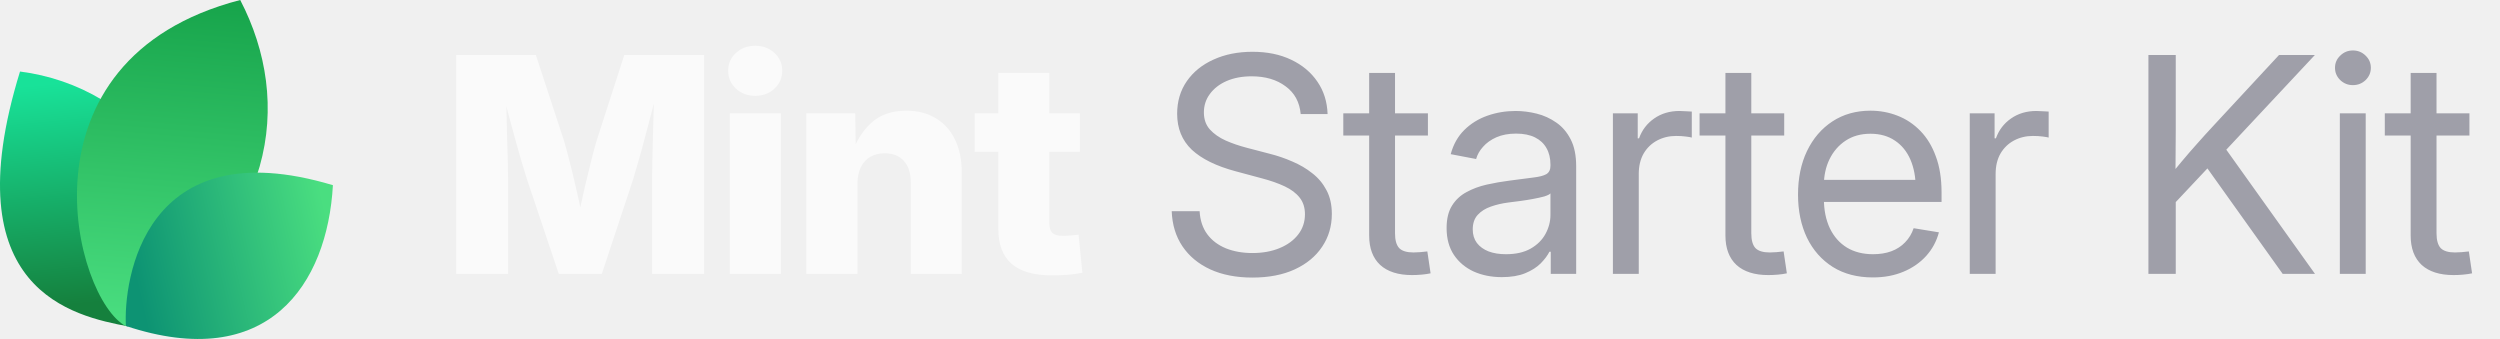
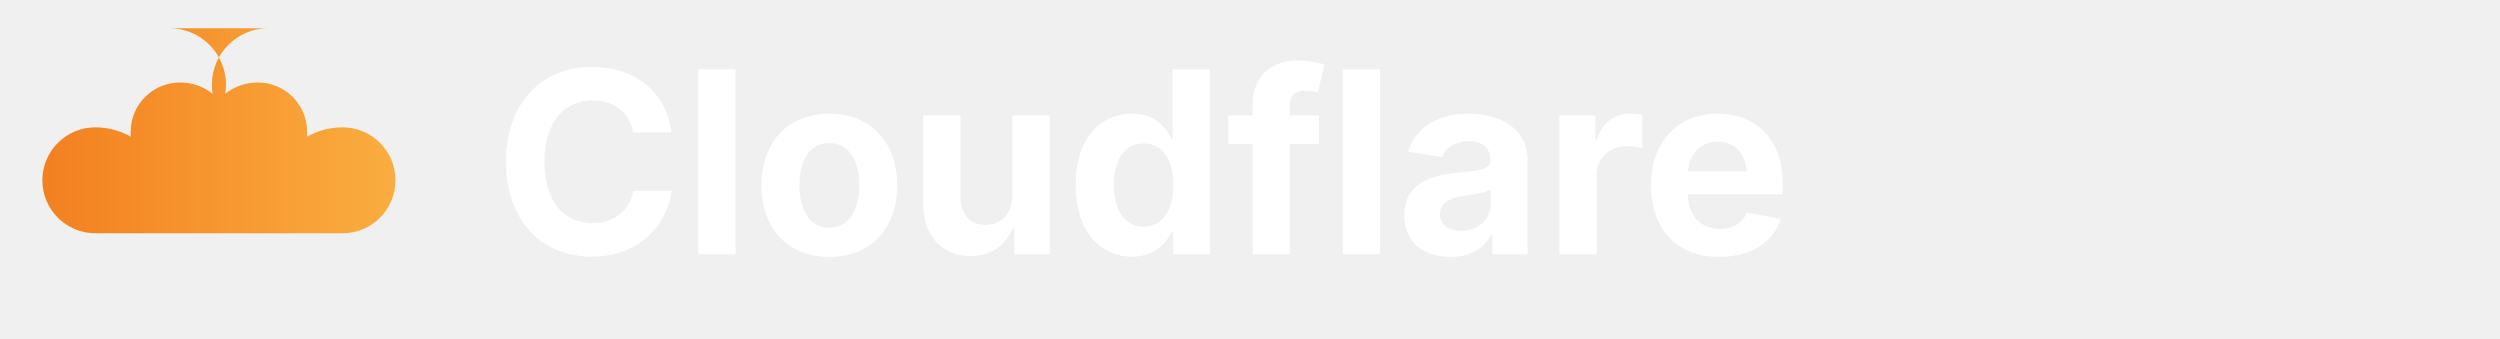
- <svg xmlns="http://www.w3.org/2000/svg" width="177" height="24" viewBox="0 0 177 24" fill="none">
-   <path d="M9.061 23.108C5.268 22.377 -3.391 20.627 1.417 5.064C9.634 6.099 16.973 14.064 9.061 23.108Z" fill="url(#paint0_linear_17557_2145)" />
-   <path d="M8.919 23.094C5.276 21.222 0.784 4.209 17.007 0C20.757 7.193 19.621 16.545 8.919 23.094Z" fill="url(#paint1_linear_17557_2145)" />
-   <path d="M8.914 23.079C8.735 19.882 10.159 9.085 23.57 13.111C23.181 20.123 18.984 26.418 8.914 23.079Z" fill="url(#paint2_linear_17557_2145)" />
-   <path d="M32.301 19.392V3.894H37.938L39.925 9.948C40.036 10.315 40.164 10.787 40.31 11.362C40.462 11.938 40.611 12.552 40.757 13.204C40.91 13.855 41.048 14.483 41.173 15.086C41.305 15.682 41.412 16.192 41.495 16.615H40.695C40.771 16.192 40.871 15.682 40.996 15.086C41.128 14.49 41.267 13.866 41.412 13.214C41.565 12.562 41.714 11.948 41.86 11.373C42.005 10.79 42.133 10.315 42.244 9.948L44.2 3.894H49.848V19.392H46.166V12.704C46.166 12.357 46.173 11.917 46.187 11.383C46.2 10.849 46.214 10.27 46.228 9.646C46.249 9.022 46.266 8.391 46.28 7.753C46.301 7.115 46.311 6.519 46.311 5.964H46.623C46.485 6.561 46.332 7.181 46.166 7.826C45.999 8.471 45.833 9.102 45.666 9.719C45.507 10.336 45.351 10.901 45.198 11.414C45.053 11.928 44.928 12.357 44.824 12.704L42.608 19.392H39.561L37.314 12.704C37.203 12.357 37.072 11.928 36.919 11.414C36.773 10.901 36.614 10.34 36.441 9.729C36.274 9.112 36.104 8.481 35.931 7.836C35.764 7.192 35.608 6.567 35.463 5.964H35.827C35.834 6.512 35.844 7.105 35.858 7.743C35.872 8.374 35.886 9.005 35.9 9.636C35.92 10.26 35.938 10.839 35.952 11.373C35.965 11.907 35.972 12.351 35.972 12.704V19.392H32.301ZM51.668 19.392V8.024H55.288V19.392H51.668ZM53.468 6.786C52.927 6.786 52.473 6.616 52.105 6.276C51.738 5.93 51.554 5.507 51.554 5.007C51.554 4.508 51.738 4.088 52.105 3.749C52.473 3.409 52.927 3.239 53.468 3.239C54.009 3.239 54.463 3.409 54.83 3.749C55.198 4.082 55.382 4.501 55.382 5.007C55.382 5.507 55.198 5.93 54.83 6.276C54.463 6.616 54.009 6.786 53.468 6.786ZM60.708 13.027V19.392H57.088V8.024H60.551L60.593 10.967H60.281C60.593 10.024 61.061 9.268 61.685 8.7C62.309 8.124 63.138 7.836 64.171 7.836C64.975 7.836 65.672 8.017 66.262 8.377C66.851 8.731 67.302 9.234 67.614 9.885C67.933 10.537 68.092 11.307 68.092 12.194V19.392H64.483V12.912C64.483 12.26 64.32 11.754 63.994 11.394C63.675 11.033 63.221 10.853 62.632 10.853C62.25 10.853 61.914 10.936 61.623 11.102C61.332 11.269 61.106 11.515 60.947 11.841C60.787 12.16 60.708 12.555 60.708 13.027ZM76.456 8.024V10.749H69.008V8.024H76.456ZM70.683 5.163H74.292V15.783C74.292 16.102 74.361 16.334 74.5 16.48C74.646 16.625 74.899 16.698 75.259 16.698C75.405 16.698 75.596 16.688 75.831 16.667C76.074 16.646 76.251 16.629 76.362 16.615L76.632 19.309C76.313 19.378 75.963 19.427 75.582 19.455C75.207 19.482 74.836 19.496 74.469 19.496C73.2 19.496 72.25 19.222 71.619 18.674C70.995 18.127 70.683 17.308 70.683 16.22V5.163Z" fill="#FAFAFA" />
-   <path d="M88.667 19.652C87.523 19.652 86.528 19.458 85.682 19.07C84.843 18.681 84.188 18.137 83.716 17.437C83.245 16.736 82.992 15.908 82.957 14.951H84.933C84.968 15.596 85.148 16.14 85.474 16.584C85.8 17.021 86.24 17.354 86.795 17.582C87.35 17.804 87.974 17.915 88.667 17.915C89.388 17.915 90.026 17.801 90.581 17.572C91.143 17.343 91.583 17.024 91.902 16.615C92.228 16.199 92.391 15.717 92.391 15.169C92.391 14.698 92.266 14.306 92.017 13.994C91.767 13.675 91.413 13.408 90.956 13.193C90.498 12.978 89.954 12.787 89.323 12.621L87.502 12.132C86.123 11.765 85.082 11.255 84.382 10.603C83.689 9.944 83.342 9.095 83.342 8.055C83.342 7.174 83.571 6.404 84.028 5.746C84.486 5.087 85.117 4.577 85.921 4.217C86.726 3.849 87.645 3.666 88.678 3.666C89.718 3.666 90.63 3.853 91.413 4.227C92.204 4.602 92.824 5.122 93.275 5.787C93.726 6.446 93.965 7.209 93.993 8.076H92.089C92.013 7.23 91.656 6.574 91.018 6.11C90.387 5.638 89.586 5.403 88.615 5.403C87.95 5.403 87.36 5.513 86.847 5.735C86.341 5.957 85.946 6.262 85.661 6.651C85.377 7.032 85.235 7.469 85.235 7.961C85.235 8.447 85.377 8.849 85.661 9.168C85.946 9.48 86.317 9.74 86.774 9.948C87.232 10.149 87.724 10.319 88.251 10.457L89.884 10.884C90.439 11.023 90.977 11.206 91.496 11.435C92.023 11.657 92.495 11.934 92.911 12.267C93.334 12.593 93.67 12.995 93.92 13.474C94.17 13.945 94.294 14.504 94.294 15.149C94.294 16.015 94.066 16.788 93.608 17.468C93.157 18.148 92.512 18.681 91.673 19.07C90.834 19.458 89.832 19.652 88.667 19.652ZM101.097 8.024V9.594H95.106V8.024H101.097ZM96.937 5.163H98.767V16.521C98.767 17 98.865 17.347 99.059 17.562C99.26 17.77 99.6 17.874 100.078 17.874C100.21 17.874 100.366 17.867 100.546 17.853C100.733 17.832 100.903 17.815 101.056 17.801L101.285 19.351C101.097 19.392 100.886 19.423 100.65 19.444C100.414 19.465 100.189 19.475 99.974 19.475C98.996 19.475 98.244 19.236 97.717 18.758C97.197 18.272 96.937 17.579 96.937 16.677V5.163ZM106.33 19.621C105.595 19.621 104.932 19.489 104.343 19.226C103.754 18.955 103.285 18.564 102.939 18.05C102.592 17.53 102.419 16.896 102.419 16.147C102.419 15.495 102.547 14.965 102.804 14.556C103.06 14.146 103.403 13.828 103.833 13.599C104.263 13.363 104.742 13.186 105.269 13.068C105.796 12.95 106.333 12.857 106.881 12.787C107.574 12.69 108.132 12.617 108.555 12.569C108.978 12.52 109.287 12.441 109.481 12.33C109.675 12.212 109.772 12.014 109.772 11.737V11.654C109.772 11.203 109.679 10.815 109.492 10.489C109.311 10.163 109.041 9.91 108.68 9.729C108.32 9.549 107.872 9.459 107.338 9.459C106.805 9.459 106.34 9.546 105.945 9.719C105.556 9.892 105.241 10.118 104.998 10.395C104.755 10.665 104.593 10.953 104.509 11.258L102.71 10.915C102.897 10.222 103.22 9.65 103.677 9.199C104.135 8.748 104.679 8.412 105.31 8.19C105.941 7.968 106.607 7.857 107.307 7.857C107.8 7.857 108.295 7.92 108.795 8.044C109.301 8.169 109.765 8.381 110.188 8.679C110.611 8.97 110.951 9.369 111.208 9.875C111.464 10.374 111.593 11.005 111.593 11.768V19.392H109.793V17.822H109.7C109.568 18.085 109.363 18.359 109.086 18.643C108.809 18.921 108.444 19.153 107.994 19.34C107.543 19.527 106.988 19.621 106.33 19.621ZM106.621 17.998C107.321 17.998 107.904 17.867 108.368 17.603C108.84 17.333 109.19 16.986 109.419 16.563C109.654 16.133 109.772 15.682 109.772 15.211V13.692C109.703 13.769 109.554 13.841 109.325 13.911C109.096 13.973 108.829 14.032 108.524 14.088C108.226 14.143 107.921 14.192 107.609 14.233C107.304 14.275 107.033 14.309 106.798 14.337C106.354 14.393 105.938 14.49 105.549 14.628C105.168 14.76 104.86 14.954 104.624 15.211C104.388 15.467 104.27 15.811 104.27 16.241C104.27 16.615 104.367 16.934 104.561 17.198C104.762 17.461 105.04 17.662 105.393 17.801C105.747 17.933 106.156 17.998 106.621 17.998ZM114.193 19.392V8.024H115.951V9.792H116.045C116.253 9.209 116.61 8.741 117.116 8.388C117.622 8.034 118.219 7.857 118.905 7.857C119.058 7.857 119.217 7.864 119.384 7.878C119.55 7.885 119.682 7.892 119.779 7.899V9.74C119.716 9.719 119.578 9.695 119.363 9.667C119.155 9.639 118.922 9.625 118.666 9.625C118.174 9.625 117.726 9.733 117.324 9.948C116.922 10.163 116.603 10.471 116.367 10.874C116.138 11.276 116.024 11.758 116.024 12.319V19.392H114.193ZM126.322 8.024V9.594H120.33V8.024H126.322ZM122.161 5.163H123.992V16.521C123.992 17 124.089 17.347 124.283 17.562C124.484 17.77 124.824 17.874 125.302 17.874C125.434 17.874 125.59 17.867 125.77 17.853C125.958 17.832 126.127 17.815 126.28 17.801L126.509 19.351C126.322 19.392 126.11 19.423 125.874 19.444C125.639 19.465 125.413 19.475 125.198 19.475C124.221 19.475 123.468 19.236 122.941 18.758C122.421 18.272 122.161 17.579 122.161 16.677V5.163ZM132.604 19.642C131.502 19.642 130.555 19.396 129.765 18.903C128.974 18.404 128.364 17.714 127.934 16.834C127.511 15.946 127.3 14.927 127.3 13.775C127.3 12.611 127.511 11.584 127.934 10.697C128.364 9.802 128.964 9.102 129.734 8.596C130.51 8.089 131.408 7.836 132.428 7.836C133.1 7.836 133.738 7.954 134.341 8.19C134.952 8.426 135.489 8.783 135.954 9.261C136.425 9.74 136.793 10.343 137.056 11.071C137.327 11.792 137.462 12.645 137.462 13.63V14.296H128.433V12.735H136.463L135.631 13.297C135.631 12.541 135.506 11.876 135.257 11.3C135.007 10.725 134.643 10.277 134.165 9.958C133.686 9.632 133.107 9.469 132.428 9.469C131.748 9.469 131.162 9.632 130.67 9.958C130.177 10.284 129.796 10.725 129.526 11.279C129.262 11.827 129.13 12.441 129.13 13.12V14.046C129.13 14.864 129.273 15.572 129.557 16.168C129.841 16.757 130.243 17.211 130.763 17.53C131.283 17.842 131.901 17.998 132.615 17.998C133.093 17.998 133.523 17.929 133.905 17.79C134.293 17.645 134.619 17.433 134.882 17.156C135.153 16.879 135.354 16.546 135.486 16.157L137.275 16.449C137.108 17.08 136.81 17.634 136.38 18.113C135.95 18.591 135.413 18.966 134.768 19.236C134.123 19.507 133.402 19.642 132.604 19.642ZM139.459 19.392V8.024H141.217V9.792H141.311C141.519 9.209 141.876 8.741 142.382 8.388C142.888 8.034 143.485 7.857 144.171 7.857C144.324 7.857 144.483 7.864 144.649 7.878C144.816 7.885 144.948 7.892 145.045 7.899V9.74C144.982 9.719 144.844 9.695 144.629 9.667C144.421 9.639 144.188 9.625 143.932 9.625C143.439 9.625 142.992 9.733 142.59 9.948C142.188 10.163 141.869 10.471 141.633 10.874C141.404 11.276 141.29 11.758 141.29 12.319V19.392H139.459ZM153.429 14.961V12.715C153.783 12.257 154.136 11.82 154.49 11.404C154.844 10.981 155.204 10.565 155.572 10.156C155.939 9.74 156.314 9.327 156.695 8.918L161.355 3.894H163.893L157.277 10.967H157.184L153.429 14.961ZM152.108 19.392V3.894H154.043V9.241L154.022 12.559L154.043 13.505V19.392H152.108ZM161.615 19.392L155.967 11.477L157.173 9.969L163.903 19.392H161.615ZM165.661 19.392V8.024H167.492V19.392H165.661ZM166.587 6.027C166.24 6.027 165.942 5.909 165.692 5.673C165.443 5.43 165.318 5.139 165.318 4.799C165.318 4.459 165.443 4.172 165.692 3.936C165.942 3.693 166.24 3.572 166.587 3.572C166.934 3.572 167.232 3.693 167.482 3.936C167.731 4.172 167.856 4.459 167.856 4.799C167.856 5.139 167.731 5.43 167.482 5.673C167.232 5.909 166.934 6.027 166.587 6.027ZM174.836 8.024V9.594H168.844V8.024H174.836ZM170.675 5.163H172.506V16.521C172.506 17 172.603 17.347 172.797 17.562C172.998 17.77 173.338 17.874 173.816 17.874C173.948 17.874 174.104 17.867 174.284 17.853C174.472 17.832 174.641 17.815 174.794 17.801L175.023 19.351C174.836 19.392 174.624 19.423 174.388 19.444C174.153 19.465 173.927 19.475 173.712 19.475C172.735 19.475 171.982 19.236 171.455 18.758C170.935 18.272 170.675 17.579 170.675 16.677V5.163Z" fill="#9F9FA9" />
+ <svg xmlns="http://www.w3.org/2000/svg" width="177" height="24" viewBox="0 0 177 24">
  <defs>
-     <linearGradient id="paint0_linear_17557_2145" x1="3.776" y1="5.916" x2="5.232" y2="21.559" gradientUnits="userSpaceOnUse">
-       <stop stop-color="#18E299" />
-       <stop offset="1" stop-color="#15803D" />
-     </linearGradient>
-     <linearGradient id="paint1_linear_17557_2145" x1="12.171" y1="-0.718" x2="10.19" y2="22.983" gradientUnits="userSpaceOnUse">
-       <stop stop-color="#16A34A" />
-       <stop offset="1" stop-color="#4ADE80" />
-     </linearGradient>
-     <linearGradient id="paint2_linear_17557_2145" x1="23.133" y1="15.353" x2="9.338" y2="18.52" gradientUnits="userSpaceOnUse">
-       <stop stop-color="#4ADE80" />
-       <stop offset="1" stop-color="#0D9373" />
+     <linearGradient id="orange-grad" x1="0%" y1="0%" x2="100%" y2="0%">
+       <stop offset="0%" style="stop-color:#F38020;stop-opacity:1" />
+       <stop offset="100%" style="stop-color:#FAAD3F;stop-opacity:1" />
    </linearGradient>
  </defs>
+   <path fill="url(#orange-grad)" d="M12,4 C14.209,4 16,5.791 16,8 C16,8.216 15.983,8.428 15.95,8.634 C16.582,8.136 17.382,7.84 18.25,7.84 C20.183,7.84 21.75,9.407 21.75,11.34 C21.75,11.455 21.744,11.569 21.733,11.681 C22.483,11.258 23.339,11.015 24.25,11.015 C26.321,11.015 28,12.694 28,14.765 C28,16.836 26.321,18.515 24.25,18.515 L6.75,18.515 C4.679,18.515 3,16.836 3,14.765 C3,12.694 4.679,11.015 6.75,11.015 C7.661,11.015 8.517,11.258 9.267,11.681 C9.256,11.569 9.25,11.455 9.25,11.34 C9.25,9.407 10.817,7.84 12.75,7.84 C13.618,7.84 14.418,8.136 15.05,8.634 C15.017,8.428 15,8.216 15,8 C15,5.791 16.791,4 19,4" transform="translate(0, -2)" />
+   <text x="35" y="18" font-family="Inter, sans-serif" font-weight="bold" font-size="18" fill="#FFFFFF">Cloudflare</text>
</svg>
